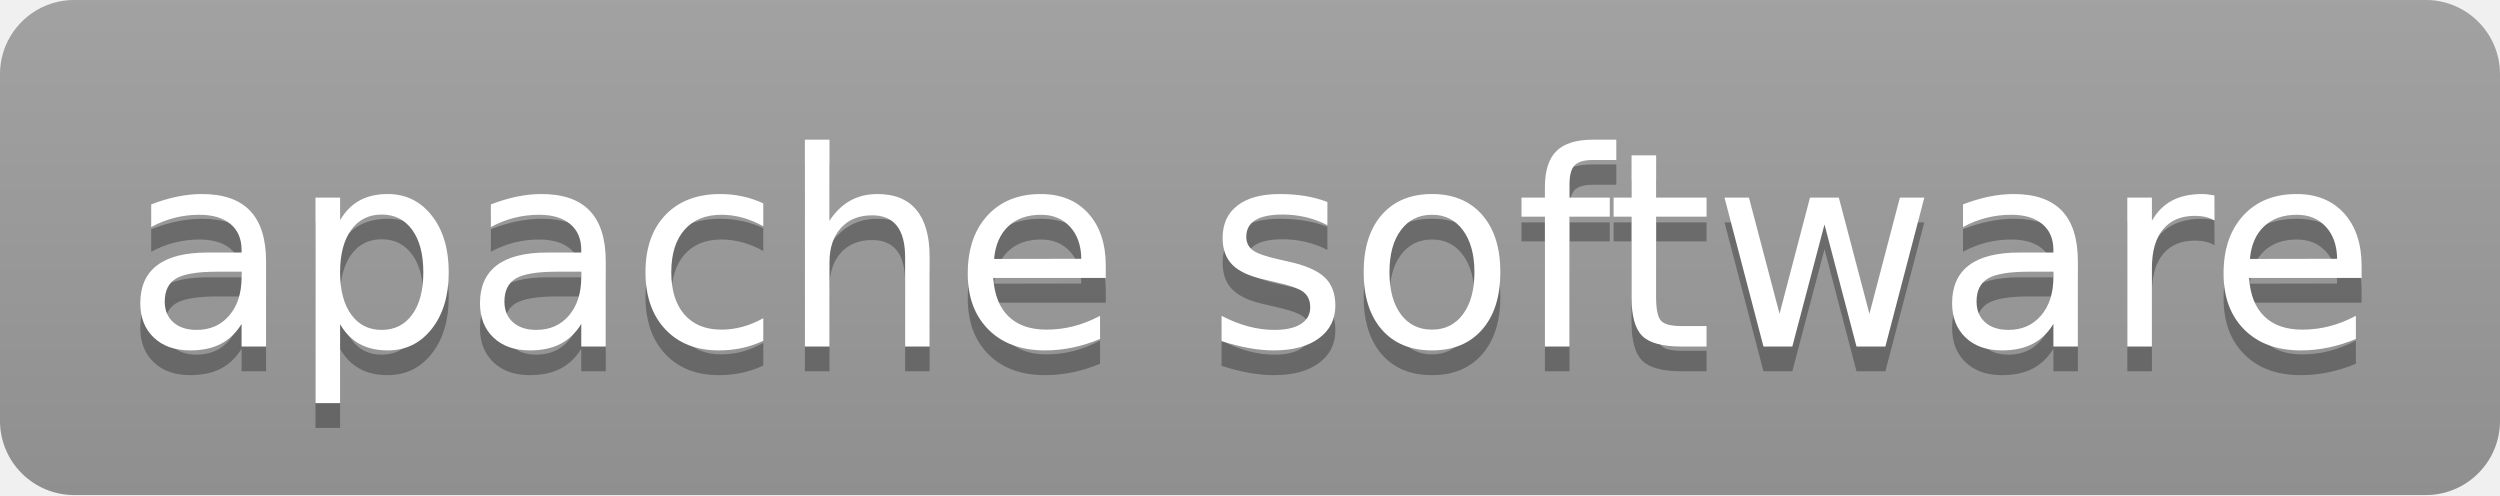
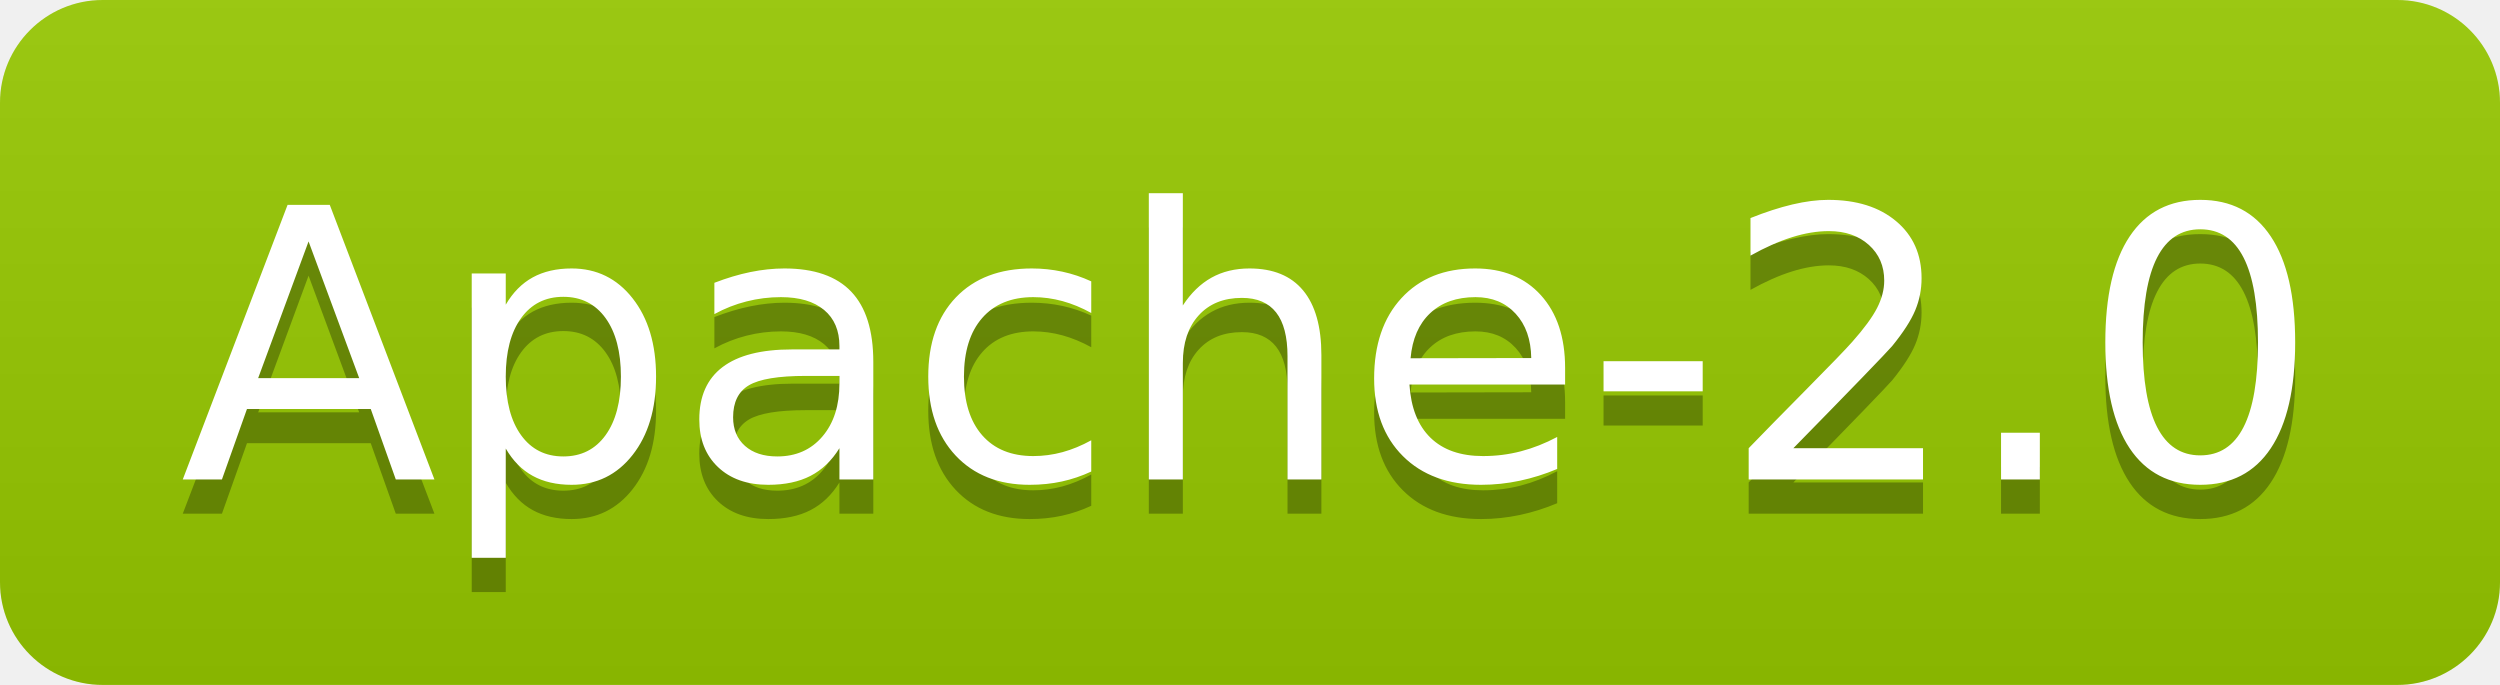
- <svg xmlns="http://www.w3.org/2000/svg" width="101" height="20" role="img" aria-label="apache software">
+ <svg xmlns="http://www.w3.org/2000/svg" width="73" height="20" role="img" aria-label="Apache-2.0">
  <linearGradient id="s" x2="0" y2="100%">
    <stop offset="0" stop-color="#bbb" stop-opacity=".1" />
    <stop offset="1" stop-opacity=".1" />
  </linearGradient>
  <clipPath id="r">
-     <rect width="101" height="20" rx="3" fill="#fff" />
+     <rect width="73" height="20" rx="3" fill="#fff" />
  </clipPath>
  <g clip-path="url(#r)">
-     <rect width="0" height="20" fill="#9f9f9f" />
-     <rect x="0" width="101" height="20" fill="#9f9f9f" />
-     <rect width="101" height="20" fill="url(#s)" />
+     <rect width="0" height="20" fill="#97ca00" />
+     <rect x="0" width="73" height="20" fill="#97ca00" />
+     <rect width="73" height="20" fill="url(#s)" />
  </g>
  <g fill="#fff" text-anchor="middle" font-family="Verdana,Geneva,DejaVu Sans,sans-serif" text-rendering="geometricPrecision" font-size="110">
-     <text aria-hidden="true" x="505" y="150" fill="#010101" fill-opacity=".3" transform="scale(.1)" textLength="910">apache software</text>
-     <text x="505" y="140" transform="scale(.1)" fill="#fff" textLength="910">apache software</text>
+     <text aria-hidden="true" x="365" y="150" fill="#010101" fill-opacity=".3" transform="scale(.1)" textLength="630">Apache-2.0</text>
+     <text x="365" y="140" transform="scale(.1)" fill="#fff" textLength="630">Apache-2.0</text>
  </g>
</svg>
